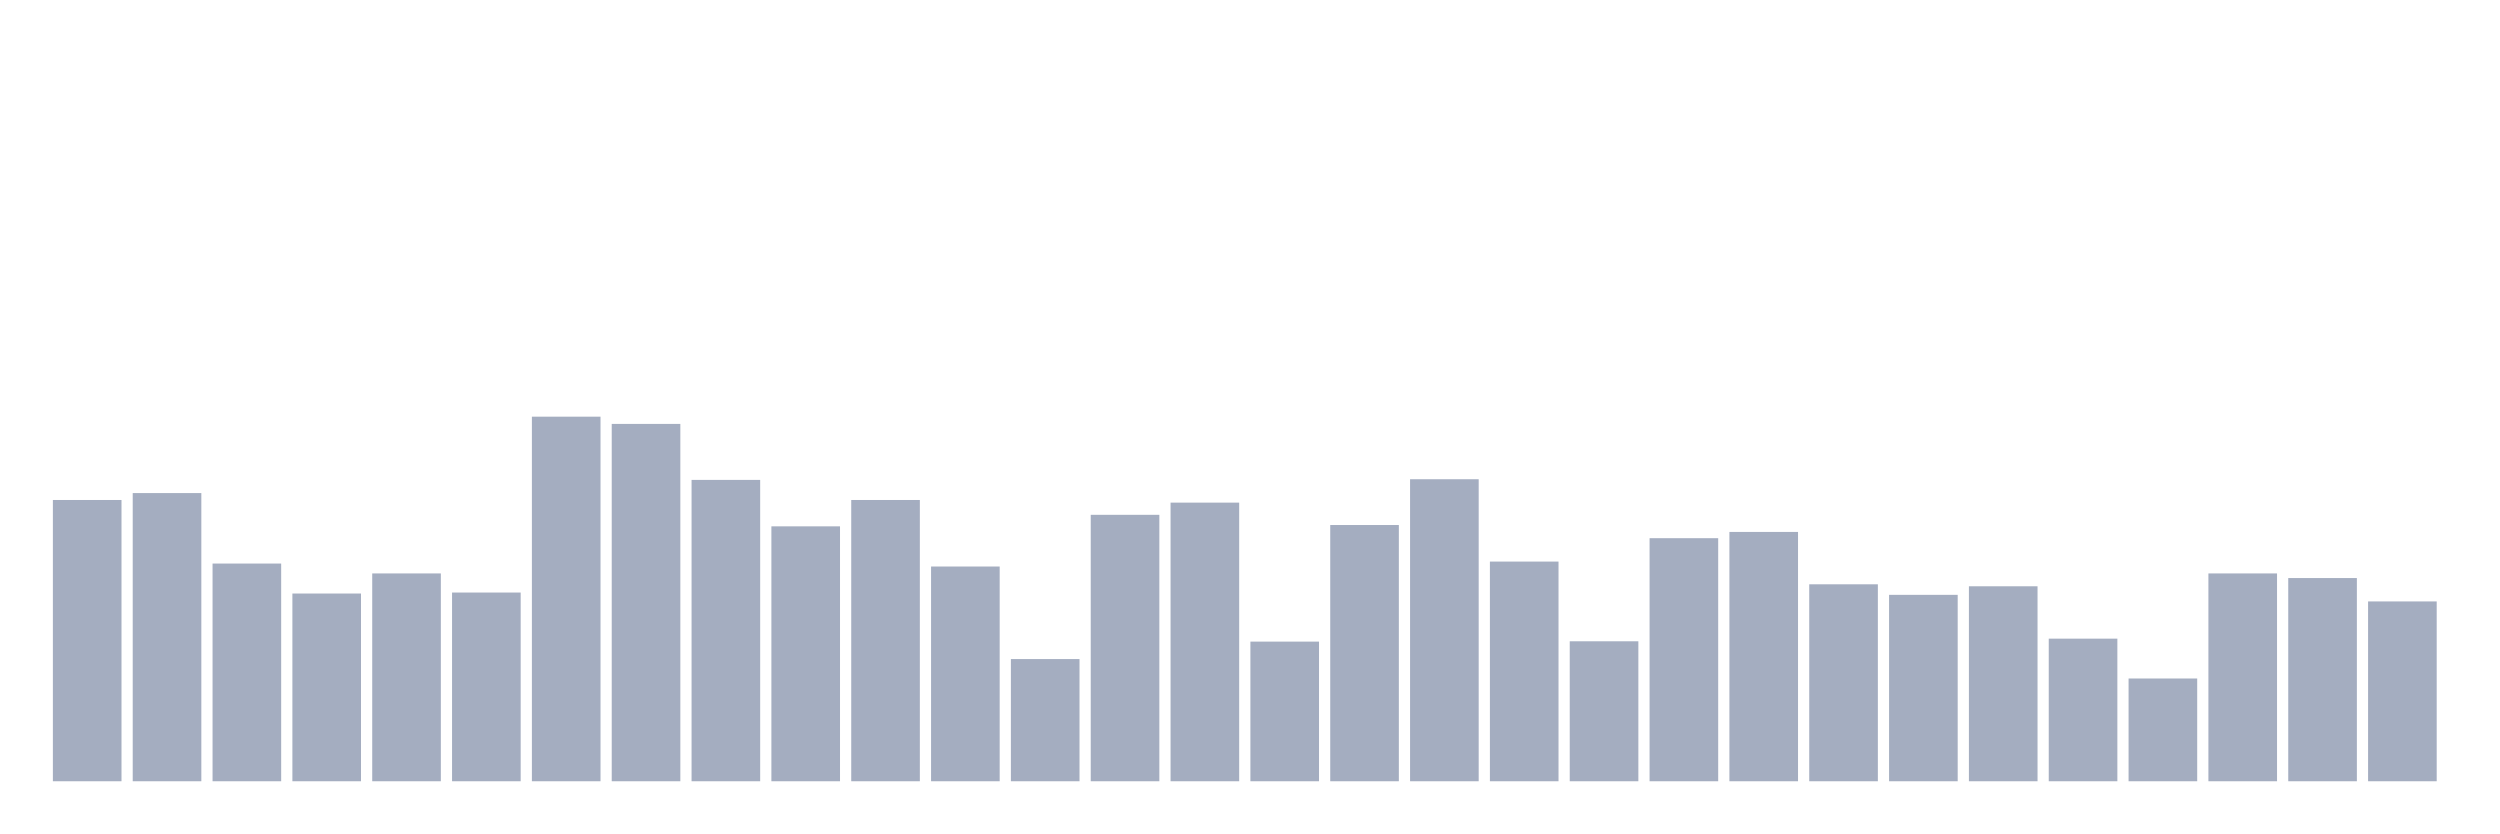
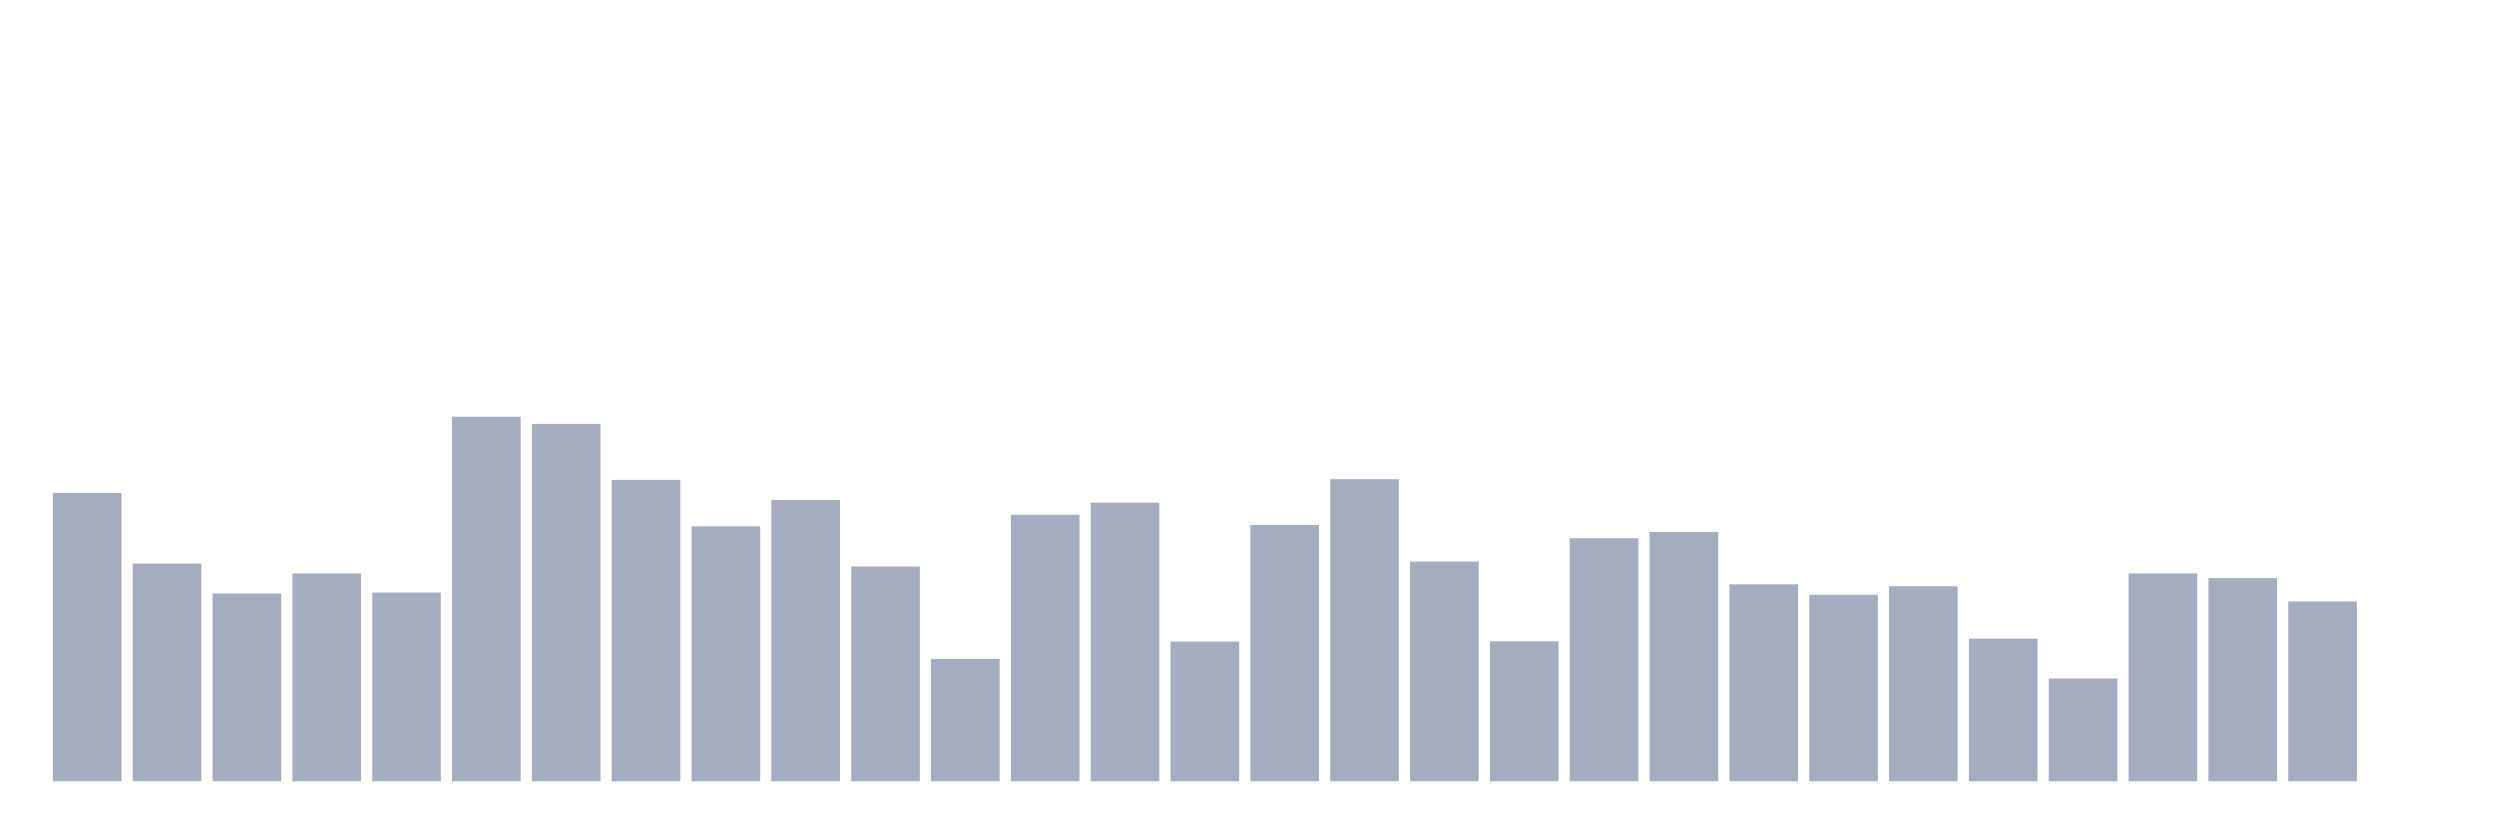
<svg xmlns="http://www.w3.org/2000/svg" viewBox="0 0 480 160">
  <g transform="translate(10,10)">
-     <rect class="bar" x="0.153" width="13.175" y="85.998" height="54.002" fill="rgb(164,173,192)" />
-     <rect class="bar" x="15.482" width="13.175" y="84.67" height="55.33" fill="rgb(164,173,192)" />
-     <rect class="bar" x="30.81" width="13.175" y="98.202" height="41.798" fill="rgb(164,173,192)" />
-     <rect class="bar" x="46.138" width="13.175" y="103.957" height="36.043" fill="rgb(164,173,192)" />
-     <rect class="bar" x="61.466" width="13.175" y="100.099" height="39.901" fill="rgb(164,173,192)" />
-     <rect class="bar" x="76.794" width="13.175" y="103.767" height="36.233" fill="rgb(164,173,192)" />
-     <rect class="bar" x="92.123" width="13.175" y="70" height="70" fill="rgb(164,173,192)" />
-     <rect class="bar" x="107.451" width="13.175" y="71.391" height="68.609" fill="rgb(164,173,192)" />
-     <rect class="bar" x="122.779" width="13.175" y="82.141" height="57.859" fill="rgb(164,173,192)" />
-     <rect class="bar" x="138.107" width="13.175" y="91.057" height="48.943" fill="rgb(164,173,192)" />
-     <rect class="bar" x="153.436" width="13.175" y="85.998" height="54.002" fill="rgb(164,173,192)" />
-     <rect class="bar" x="168.764" width="13.175" y="98.771" height="41.229" fill="rgb(164,173,192)" />
-     <rect class="bar" x="184.092" width="13.175" y="116.54" height="23.46" fill="rgb(164,173,192)" />
-     <rect class="bar" x="199.42" width="13.175" y="88.844" height="51.156" fill="rgb(164,173,192)" />
-     <rect class="bar" x="214.748" width="13.175" y="86.504" height="53.496" fill="rgb(164,173,192)" />
-     <rect class="bar" x="230.077" width="13.175" y="113.189" height="26.811" fill="rgb(164,173,192)" />
-     <rect class="bar" x="245.405" width="13.175" y="90.804" height="49.196" fill="rgb(164,173,192)" />
-     <rect class="bar" x="260.733" width="13.175" y="82.014" height="57.986" fill="rgb(164,173,192)" />
-     <rect class="bar" x="276.061" width="13.175" y="97.823" height="42.177" fill="rgb(164,173,192)" />
-     <rect class="bar" x="291.39" width="13.175" y="113.126" height="26.874" fill="rgb(164,173,192)" />
-     <rect class="bar" x="306.718" width="13.175" y="93.333" height="46.667" fill="rgb(164,173,192)" />
-     <rect class="bar" x="322.046" width="13.175" y="92.132" height="47.868" fill="rgb(164,173,192)" />
-     <rect class="bar" x="337.374" width="13.175" y="102.186" height="37.814" fill="rgb(164,173,192)" />
-     <rect class="bar" x="352.702" width="13.175" y="104.21" height="35.79" fill="rgb(164,173,192)" />
-     <rect class="bar" x="368.031" width="13.175" y="102.565" height="37.435" fill="rgb(164,173,192)" />
-     <rect class="bar" x="383.359" width="13.175" y="112.62" height="27.38" fill="rgb(164,173,192)" />
-     <rect class="bar" x="398.687" width="13.175" y="120.271" height="19.729" fill="rgb(164,173,192)" />
-     <rect class="bar" x="414.015" width="13.175" y="100.099" height="39.901" fill="rgb(164,173,192)" />
-     <rect class="bar" x="429.344" width="13.175" y="100.985" height="39.015" fill="rgb(164,173,192)" />
-     <rect class="bar" x="444.672" width="13.175" y="105.474" height="34.526" fill="rgb(164,173,192)" />
+     <rect class="bar" x="0.153" width="13.175" y="84.67" height="55.33" fill="rgb(164,173,192)" />
+     <rect class="bar" x="15.482" width="13.175" y="98.202" height="41.798" fill="rgb(164,173,192)" />
+     <rect class="bar" x="30.81" width="13.175" y="103.957" height="36.043" fill="rgb(164,173,192)" />
+     <rect class="bar" x="46.138" width="13.175" y="100.099" height="39.901" fill="rgb(164,173,192)" />
+     <rect class="bar" x="61.466" width="13.175" y="103.767" height="36.233" fill="rgb(164,173,192)" />
+     <rect class="bar" x="76.794" width="13.175" y="70" height="70" fill="rgb(164,173,192)" />
+     <rect class="bar" x="92.123" width="13.175" y="71.391" height="68.609" fill="rgb(164,173,192)" />
+     <rect class="bar" x="107.451" width="13.175" y="82.141" height="57.859" fill="rgb(164,173,192)" />
+     <rect class="bar" x="122.779" width="13.175" y="91.057" height="48.943" fill="rgb(164,173,192)" />
+     <rect class="bar" x="138.107" width="13.175" y="85.998" height="54.002" fill="rgb(164,173,192)" />
+     <rect class="bar" x="153.436" width="13.175" y="98.771" height="41.229" fill="rgb(164,173,192)" />
+     <rect class="bar" x="168.764" width="13.175" y="116.54" height="23.46" fill="rgb(164,173,192)" />
+     <rect class="bar" x="184.092" width="13.175" y="88.844" height="51.156" fill="rgb(164,173,192)" />
+     <rect class="bar" x="199.42" width="13.175" y="86.504" height="53.496" fill="rgb(164,173,192)" />
+     <rect class="bar" x="214.748" width="13.175" y="113.189" height="26.811" fill="rgb(164,173,192)" />
+     <rect class="bar" x="230.077" width="13.175" y="90.804" height="49.196" fill="rgb(164,173,192)" />
+     <rect class="bar" x="245.405" width="13.175" y="82.014" height="57.986" fill="rgb(164,173,192)" />
+     <rect class="bar" x="260.733" width="13.175" y="97.823" height="42.177" fill="rgb(164,173,192)" />
+     <rect class="bar" x="276.061" width="13.175" y="113.126" height="26.874" fill="rgb(164,173,192)" />
+     <rect class="bar" x="291.39" width="13.175" y="93.333" height="46.667" fill="rgb(164,173,192)" />
+     <rect class="bar" x="306.718" width="13.175" y="92.132" height="47.868" fill="rgb(164,173,192)" />
+     <rect class="bar" x="322.046" width="13.175" y="102.186" height="37.814" fill="rgb(164,173,192)" />
+     <rect class="bar" x="337.374" width="13.175" y="104.21" height="35.79" fill="rgb(164,173,192)" />
+     <rect class="bar" x="352.702" width="13.175" y="102.565" height="37.435" fill="rgb(164,173,192)" />
+     <rect class="bar" x="368.031" width="13.175" y="112.62" height="27.38" fill="rgb(164,173,192)" />
+     <rect class="bar" x="383.359" width="13.175" y="120.271" height="19.729" fill="rgb(164,173,192)" />
+     <rect class="bar" x="398.687" width="13.175" y="100.099" height="39.901" fill="rgb(164,173,192)" />
+     <rect class="bar" x="414.015" width="13.175" y="100.985" height="39.015" fill="rgb(164,173,192)" />
+     <rect class="bar" x="429.344" width="13.175" y="105.474" height="34.526" fill="rgb(164,173,192)" />
+     <rect class="bar" x="444.672" width="13.175" y="140" height="0" fill="rgb(164,173,192)" />
  </g>
</svg>
